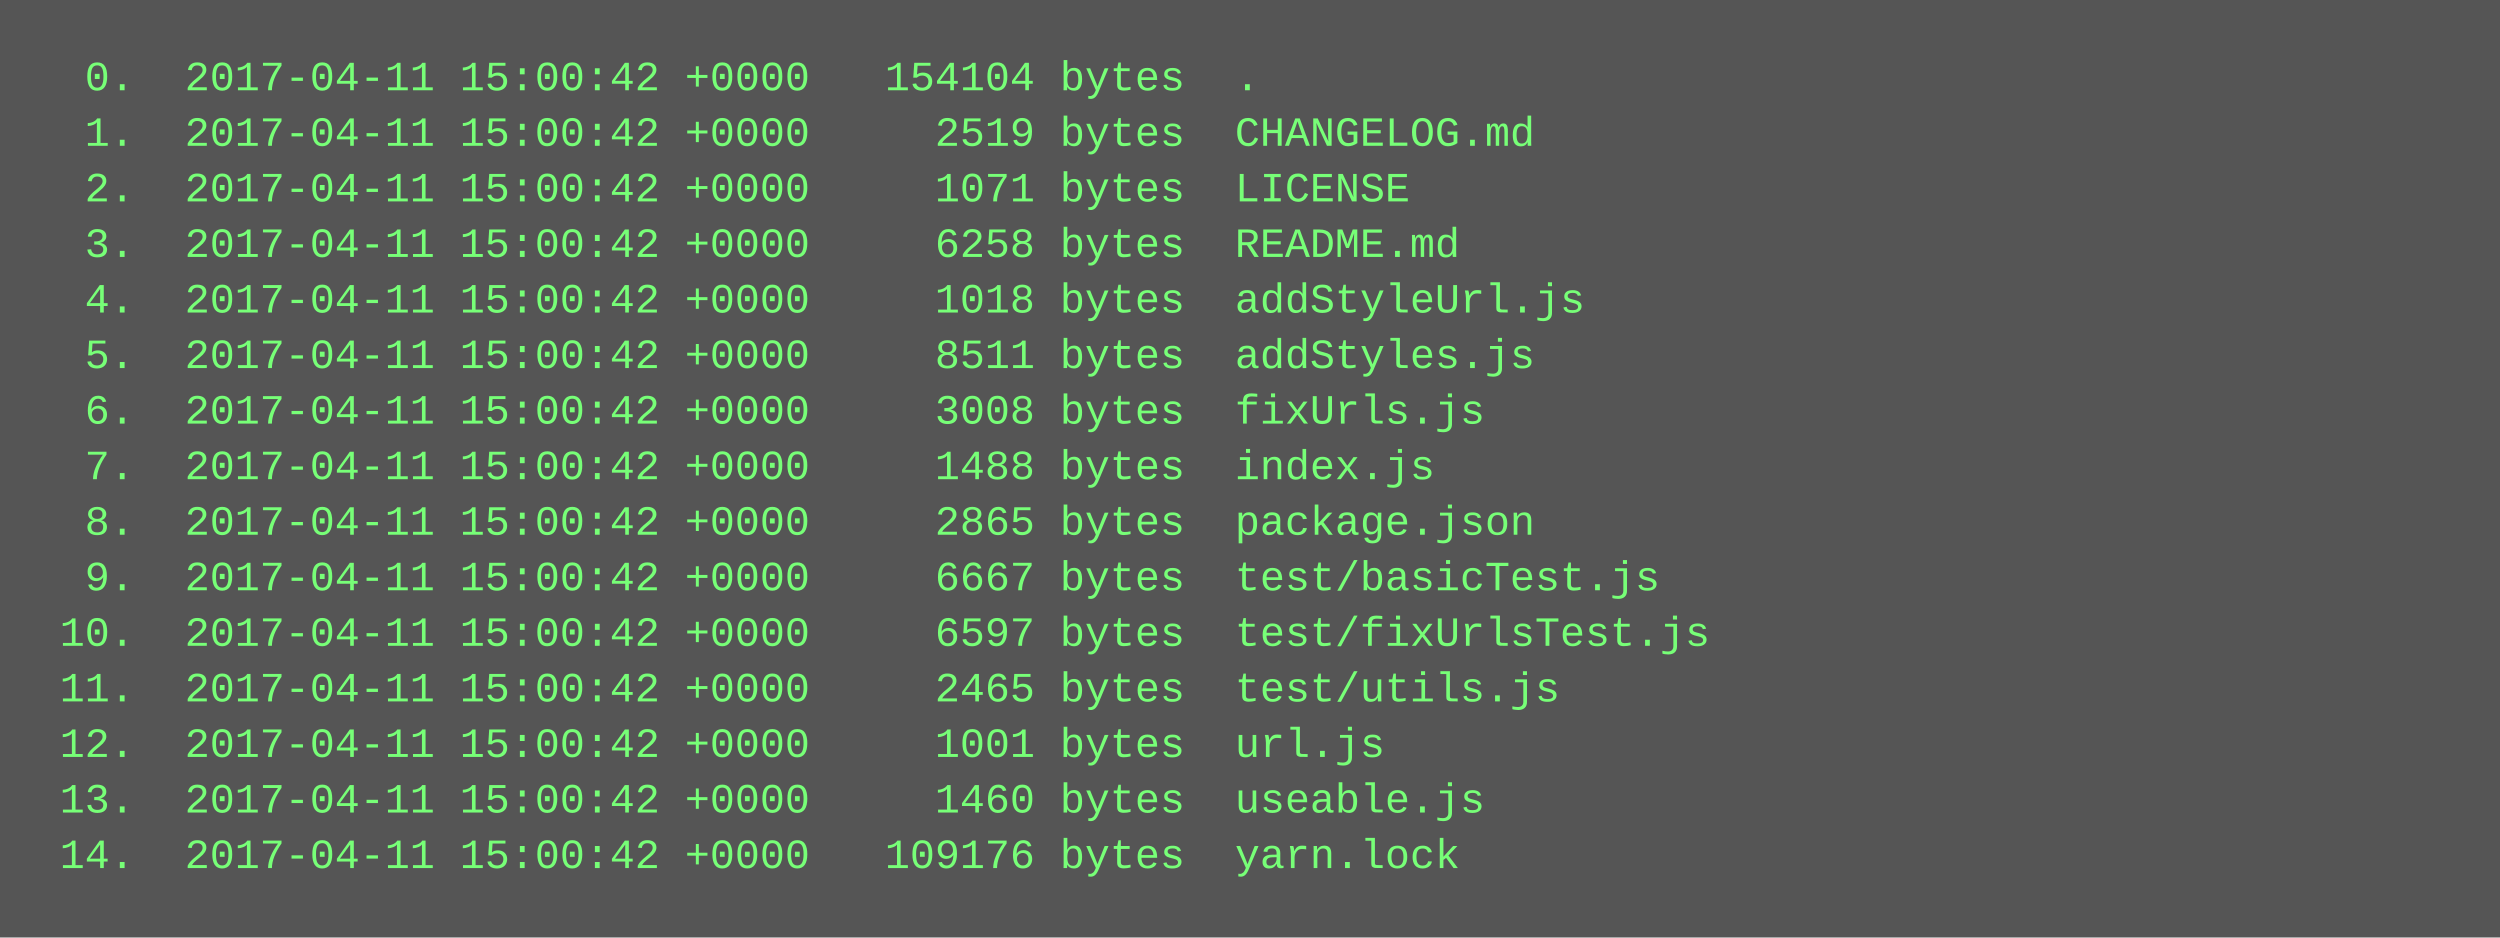
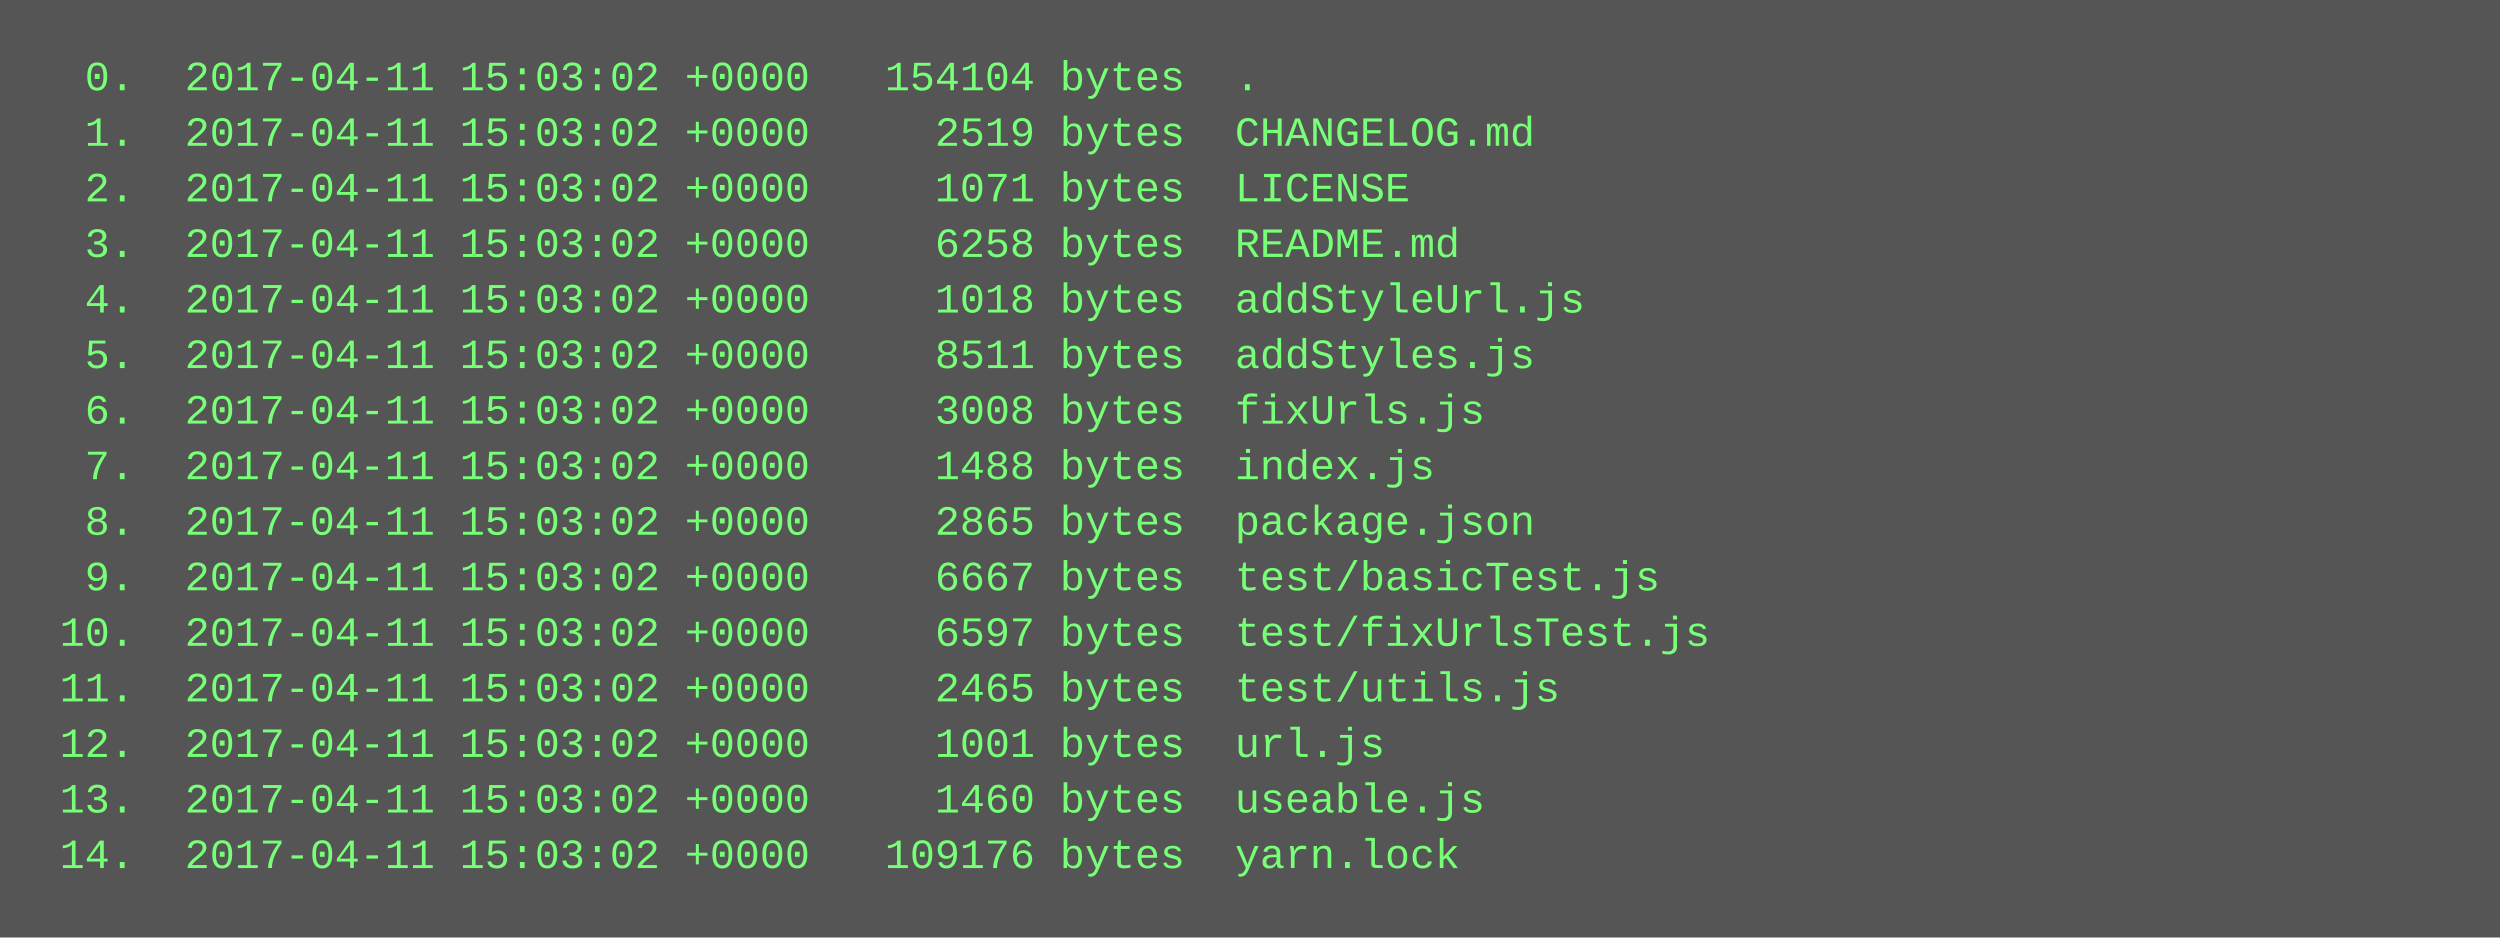
<svg xmlns="http://www.w3.org/2000/svg" height="270" width="720">
  <rect height="270" fill="#555" width="720" />
  <text fill="#7f7" font-family="Courier New" font-size="12" xml:space="preserve">
-     <tspan x="10" y="26">  0.  2017-04-11 15:00:42 +0000   154104 bytes  .</tspan>
-     <tspan x="10" y="42">  1.  2017-04-11 15:00:42 +0000     2519 bytes  CHANGELOG.md</tspan>
-     <tspan x="10" y="58">  2.  2017-04-11 15:00:42 +0000     1071 bytes  LICENSE</tspan>
-     <tspan x="10" y="74">  3.  2017-04-11 15:00:42 +0000     6258 bytes  README.md</tspan>
-     <tspan x="10" y="90">  4.  2017-04-11 15:00:42 +0000     1018 bytes  addStyleUrl.js</tspan>
-     <tspan x="10" y="106">  5.  2017-04-11 15:00:42 +0000     8511 bytes  addStyles.js</tspan>
-     <tspan x="10" y="122">  6.  2017-04-11 15:00:42 +0000     3008 bytes  fixUrls.js</tspan>
-     <tspan x="10" y="138">  7.  2017-04-11 15:00:42 +0000     1488 bytes  index.js</tspan>
-     <tspan x="10" y="154">  8.  2017-04-11 15:00:42 +0000     2865 bytes  package.json</tspan>
-     <tspan x="10" y="170">  9.  2017-04-11 15:00:42 +0000     6667 bytes  test/basicTest.js</tspan>
-     <tspan x="10" y="186"> 10.  2017-04-11 15:00:42 +0000     6597 bytes  test/fixUrlsTest.js</tspan>
-     <tspan x="10" y="202"> 11.  2017-04-11 15:00:42 +0000     2465 bytes  test/utils.js</tspan>
-     <tspan x="10" y="218"> 12.  2017-04-11 15:00:42 +0000     1001 bytes  url.js</tspan>
-     <tspan x="10" y="234"> 13.  2017-04-11 15:00:42 +0000     1460 bytes  useable.js</tspan>
-     <tspan x="10" y="250"> 14.  2017-04-11 15:00:42 +0000   109176 bytes  yarn.lock</tspan>
+     <tspan x="10" y="26">  0.  2017-04-11 15:03:02 +0000   154104 bytes  .</tspan>
+     <tspan x="10" y="42">  1.  2017-04-11 15:03:02 +0000     2519 bytes  CHANGELOG.md</tspan>
+     <tspan x="10" y="58">  2.  2017-04-11 15:03:02 +0000     1071 bytes  LICENSE</tspan>
+     <tspan x="10" y="74">  3.  2017-04-11 15:03:02 +0000     6258 bytes  README.md</tspan>
+     <tspan x="10" y="90">  4.  2017-04-11 15:03:02 +0000     1018 bytes  addStyleUrl.js</tspan>
+     <tspan x="10" y="106">  5.  2017-04-11 15:03:02 +0000     8511 bytes  addStyles.js</tspan>
+     <tspan x="10" y="122">  6.  2017-04-11 15:03:02 +0000     3008 bytes  fixUrls.js</tspan>
+     <tspan x="10" y="138">  7.  2017-04-11 15:03:02 +0000     1488 bytes  index.js</tspan>
+     <tspan x="10" y="154">  8.  2017-04-11 15:03:02 +0000     2865 bytes  package.json</tspan>
+     <tspan x="10" y="170">  9.  2017-04-11 15:03:02 +0000     6667 bytes  test/basicTest.js</tspan>
+     <tspan x="10" y="186"> 10.  2017-04-11 15:03:02 +0000     6597 bytes  test/fixUrlsTest.js</tspan>
+     <tspan x="10" y="202"> 11.  2017-04-11 15:03:02 +0000     2465 bytes  test/utils.js</tspan>
+     <tspan x="10" y="218"> 12.  2017-04-11 15:03:02 +0000     1001 bytes  url.js</tspan>
+     <tspan x="10" y="234"> 13.  2017-04-11 15:03:02 +0000     1460 bytes  useable.js</tspan>
+     <tspan x="10" y="250"> 14.  2017-04-11 15:03:02 +0000   109176 bytes  yarn.lock</tspan>
  </text>
</svg>
